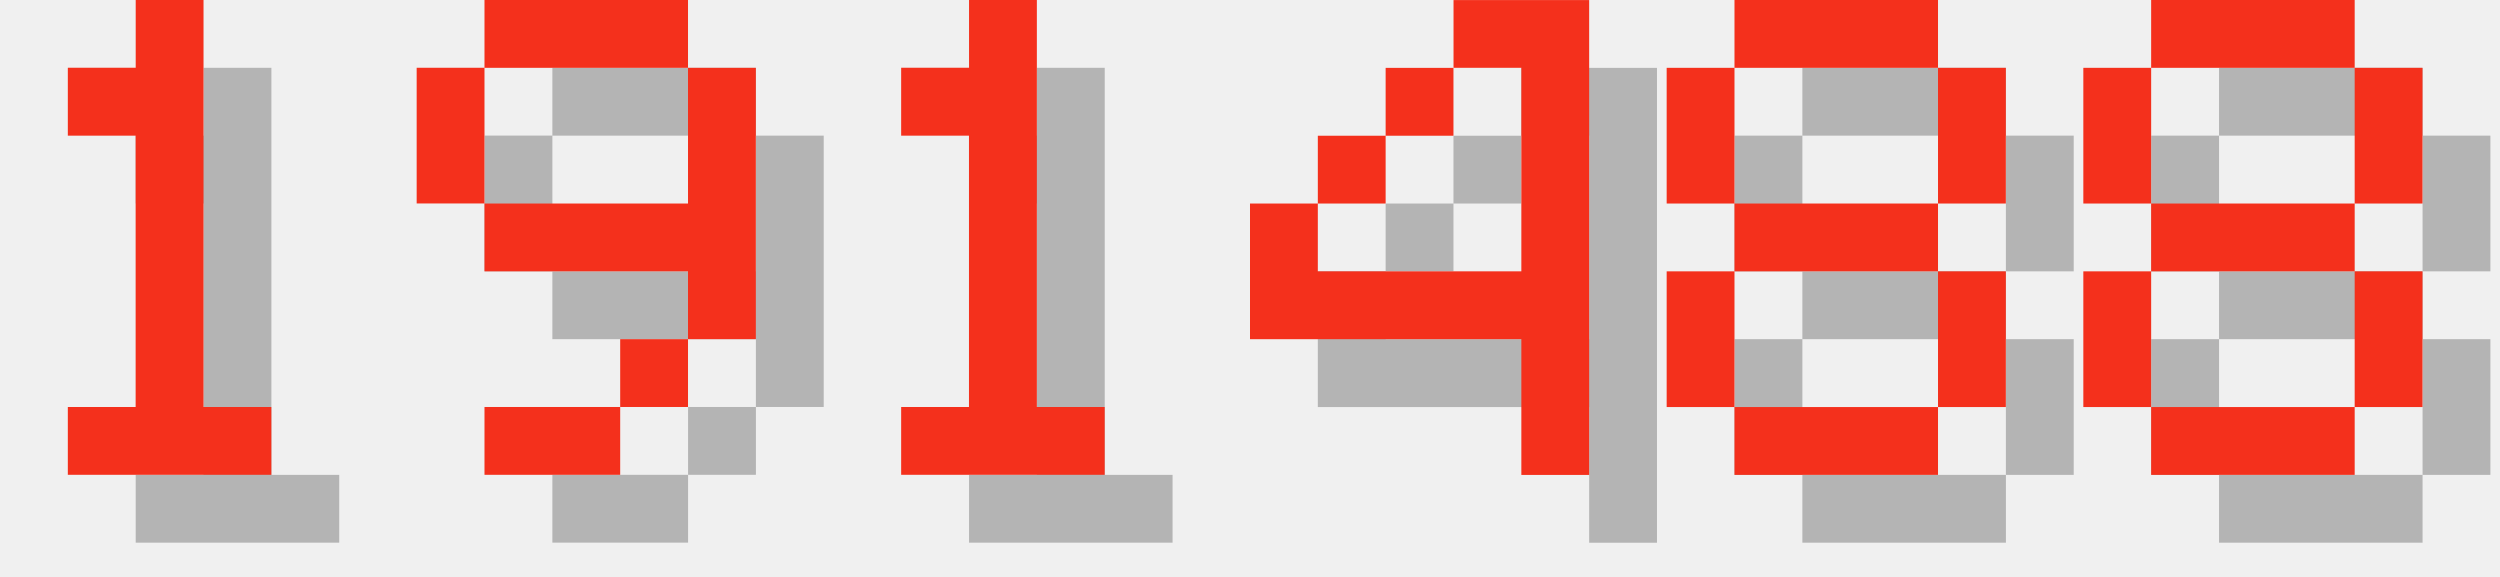
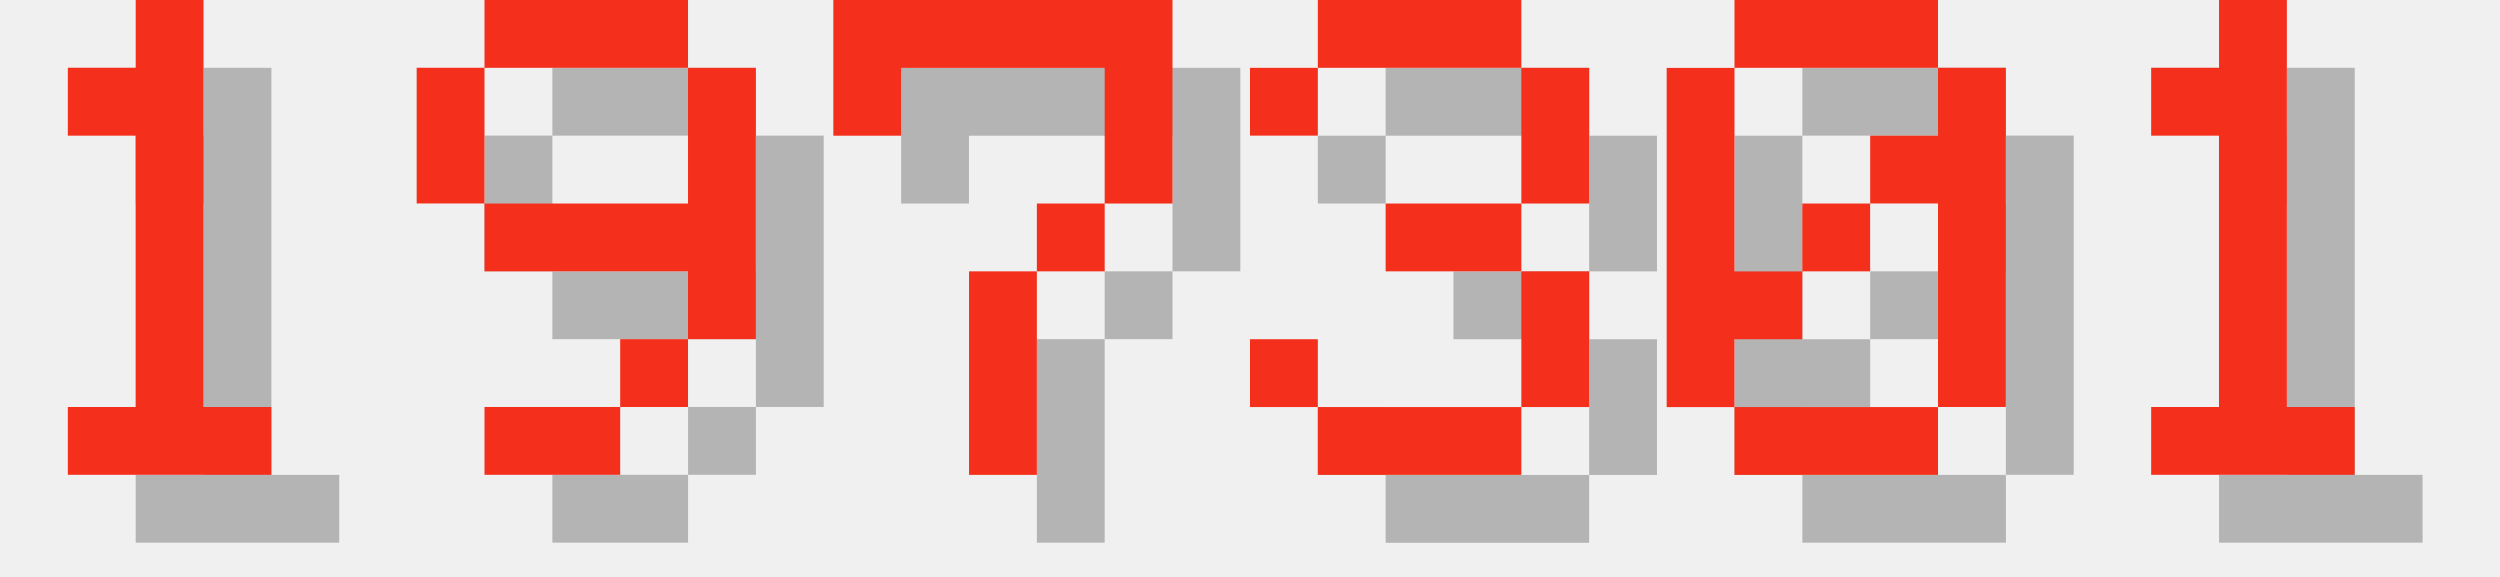
<svg xmlns="http://www.w3.org/2000/svg" version="1.1" width="156.0" height="36">
  <style>
        .text-foreground {
            fill: #F4301C;
        }
        .text-shadow {
            fill: #000000;
            fill-opacity: 0.25;
        }
    </style>
  <g class="digit" id="digit_1" transform="translate(0.0, 0), scale(4)">
    <path id="digit_1_shadow" class="text-shadow" d="m2.117 2.117v1.058h1.058v4.233h-1.058v1.058h3.175v-1.058h-1.058v-6.35h-1.058v1.058h-1.058z" fill-opacity=".5" style="paint-order:stroke fill markers" />
    <path id="digit_1_fg" class="text-foreground" d="m1.058 1.058v1.058h1.058v4.233h-1.058v1.058h3.175v-1.058h-1.058v-6.35h-1.058v1.058h-1.058z" fill="#fff" style="paint-order:stroke fill markers" />
  </g>
  <g class="digit" id="digit_9" transform="translate(26.0, 0), scale(4)">
    <path id="digit_9_shadow" class="text-shadow" d="m2.117 1.058v1.058h3.175v-1.058h-3.175zm3.175 1.058v2.117h-3.175v1.058h3.175v1.058h1.058v-4.233h-1.058zm0 4.233h-1.058v1.058h1.058v-1.058zm-1.058 1.058h-2.117v1.058h2.117v-1.058zm-2.117-3.175v-2.117h-1.058v2.117h1.058z" fill-opacity=".5" style="paint-order:stroke fill markers" />
    <path id="digit_9_fg" class="text-foreground" d="m1.058 0v1.058h3.175v-1.058h-3.175zm3.175 1.058v2.117h-3.175v1.058h3.175v1.058h1.058v-4.233h-1.058zm0 4.233h-1.058v1.058h1.058v-1.058zm-1.058 1.058h-2.117v1.058h2.117v-1.058zm-2.117-3.175v-2.117h-1.058v2.117h1.058z" fill="#fff" style="paint-order:stroke fill markers" />
  </g>
-   <g class="digit" id="digit_1" transform="translate(52.0, 0), scale(4)">
+   <g class="digit" id="digit_7" transform="translate(52.0, 0), scale(4)">
+     <path id="digit_7_shadow" class="text-shadow" d="m1.058 1.058 2e-6 2.117h1.058v-1.058h3.175v1.058l2e-7 1.058h-1.058v1.058h-1.058l4e-7 3.175 1.058 1e-7v-3.175h1.058v-1.058h1.058l5e-7 -1.058v-2.117z" fill-opacity=".5" style="paint-order:stroke fill markers" />
+     <path id="digit_7_fg" class="text-foreground" d="m0 0 2e-6 2.117h1.058v-1.058h3.175v1.058l2e-7 1.058h-1.058v1.058h-1.058l4e-7 3.175 1.058 1e-7v-3.175h1.058v-1.058h1.058l5e-7 -1.058v-2.117z" fill="#fff" style="paint-order:stroke fill markers" />
+   </g>
+   <g class="digit" id="digit_3" transform="translate(78.0, 0), scale(4)">
+     <path id="digit_3_shadow" class="text-shadow" d="m1.058 2.117v1.058h1.058v-1.058h3.175v2.117h-2.117v1.058h2.117v2.117h-3.175v-1.058h-1.058v1.058h1.058v1.058h3.175v-1.058h1.058v-2.117h-1.058v-1.058h1.058v-2.117h-1.058v-1.058h-3.175v1.058h-1.058z" fill-opacity=".5" style="paint-order:stroke fill markers" />
+     <path id="digit_3_fg" class="text-foreground" d="m0 1.058v1.058h1.058v-1.058h3.175v2.117h-2.117v1.058h2.117v2.117h-3.175v-1.058h-1.058v1.058h1.058v1.058h3.175v-1.058h1.058v-2.117h-1.058v-1.058h1.058v-2.117h-1.058v-1.058h-3.175v1.058h-1.058z" fill="#fff" style="paint-order:stroke fill markers" />
+   </g>
+   <g class="digit" id="digit_0" transform="translate(104.0, 0), scale(4)">
+     <path id="digit_0_shadow" class="text-shadow" d="m2.117 1.058v1.058h3.175v-1.058h-3.175zm3.175 1.058v1.058h-1.058v1.058h1.058v3.175h1.058v-5.292h-1.058zm0 5.292h-3.175v1.058h3.175v-1.058zm-3.175 0v-1.058h1.058v-1.058h-1.058v-3.175h-1.058v5.292h1.058zm1.058-2.117h1.058v-1.058h-1.058v1.058z" fill-opacity=".5" style="paint-order:stroke fill markers" />
+     <path id="digit_0_fg" class="text-foreground" d="m1.058 0v1.058h3.175v-1.058h-3.175zm3.175 1.058v1.058h-1.058v1.058h1.058v3.175h1.058v-5.292h-1.058zm0 5.292h-3.175v1.058h3.175v-1.058zm-3.175 0v-1.058h1.058v-1.058h-1.058v-3.175h-1.058v5.292h1.058zm1.058-2.117h1.058v-1.058h-1.058v1.058z" fill="#fff" style="paint-order:stroke fill markers" />
+   </g>
+   <g class="digit" id="digit_1" transform="translate(130.0, 0), scale(4)">
    <path id="digit_1_shadow" class="text-shadow" d="m2.117 2.117v1.058h1.058v4.233h-1.058v1.058h3.175v-1.058h-1.058v-6.35h-1.058v1.058h-1.058z" fill-opacity=".5" style="paint-order:stroke fill markers" />
    <path id="digit_1_fg" class="text-foreground" d="m1.058 1.058v1.058h1.058v4.233h-1.058v1.058h3.175v-1.058h-1.058v-6.35h-1.058v1.058h-1.058z" fill="#fff" style="paint-order:stroke fill markers" />
  </g>
-   <g class="digit" id="digit_4" transform="translate(78.0, 0), scale(4)">
-     <path id="digit_4_shadow" class="text-shadow" d="m4.233 1.058v1.058h1.058v3.175h-3.175v-1.058h-1.058v2.117h4.233v2.117h1.058v-7.408h-2.117zm-2.117 3.175h1.058v-1.058h-1.058v1.058zm1.058-1.058h1.058v-1.058h-1.058v1.058z" fill-opacity=".5" style="paint-order:stroke fill markers" />
-     <path id="digit_4_fg" class="text-foreground" d="m3.175 0v1.058h1.058v3.175h-3.175v-1.058h-1.058v2.117h4.233v2.117h1.058v-7.408h-2.117zm-2.117 3.175h1.058v-1.058h-1.058v1.058zm1.058-1.058h1.058v-1.058h-1.058v1.058z" fill="#fff" style="paint-order:stroke fill markers" />
-   </g>
-   <g class="digit" id="digit_8" transform="translate(104.0, 0), scale(4)">
-     <path id="digit_8_shadow" class="text-shadow" d="m2.117 1.058v1.058h3.175v-1.058h-3.175zm3.175 1.058v2.117h1.058v-2.117h-1.058zm0 2.117h-3.175v1.058h3.175v-1.058zm0 1.058v2.117h1.058v-2.117h-1.058zm0 2.117h-3.175v1.058h3.175v-1.058zm-3.175 0v-2.117h-1.058v2.117h1.058zm0-3.175v-2.117h-1.058v2.117h1.058z" fill-opacity=".5" style="paint-order:stroke fill markers" />
-     <path id="digit_8_fg" class="text-foreground" d="m1.058 0v1.058h3.175v-1.058h-3.175zm3.175 1.058v2.117h1.058v-2.117h-1.058zm0 2.117h-3.175v1.058h3.175v-1.058zm0 1.058v2.117h1.058v-2.117h-1.058zm0 2.117h-3.175v1.058h3.175v-1.058zm-3.175 0v-2.117h-1.058v2.117h1.058zm0-3.175v-2.117h-1.058v2.117h1.058z" fill="#fff" style="paint-order:stroke fill markers" />
-   </g>
-   <g class="digit" id="digit_8" transform="translate(130.0, 0), scale(4)">
-     <path id="digit_8_shadow" class="text-shadow" d="m2.117 1.058v1.058h3.175v-1.058h-3.175zm3.175 1.058v2.117h1.058v-2.117h-1.058zm0 2.117h-3.175v1.058h3.175v-1.058zm0 1.058v2.117h1.058v-2.117h-1.058zm0 2.117h-3.175v1.058h3.175v-1.058zm-3.175 0v-2.117h-1.058v2.117h1.058zm0-3.175v-2.117h-1.058v2.117h1.058z" fill-opacity=".5" style="paint-order:stroke fill markers" />
-     <path id="digit_8_fg" class="text-foreground" d="m1.058 0v1.058h3.175v-1.058h-3.175zm3.175 1.058v2.117h1.058v-2.117h-1.058zm0 2.117h-3.175v1.058h3.175v-1.058zm0 1.058v2.117h1.058v-2.117h-1.058zm0 2.117h-3.175v1.058h3.175v-1.058zm-3.175 0v-2.117h-1.058v2.117h1.058zm0-3.175v-2.117h-1.058v2.117h1.058z" fill="#fff" style="paint-order:stroke fill markers" />
-   </g>
</svg>
